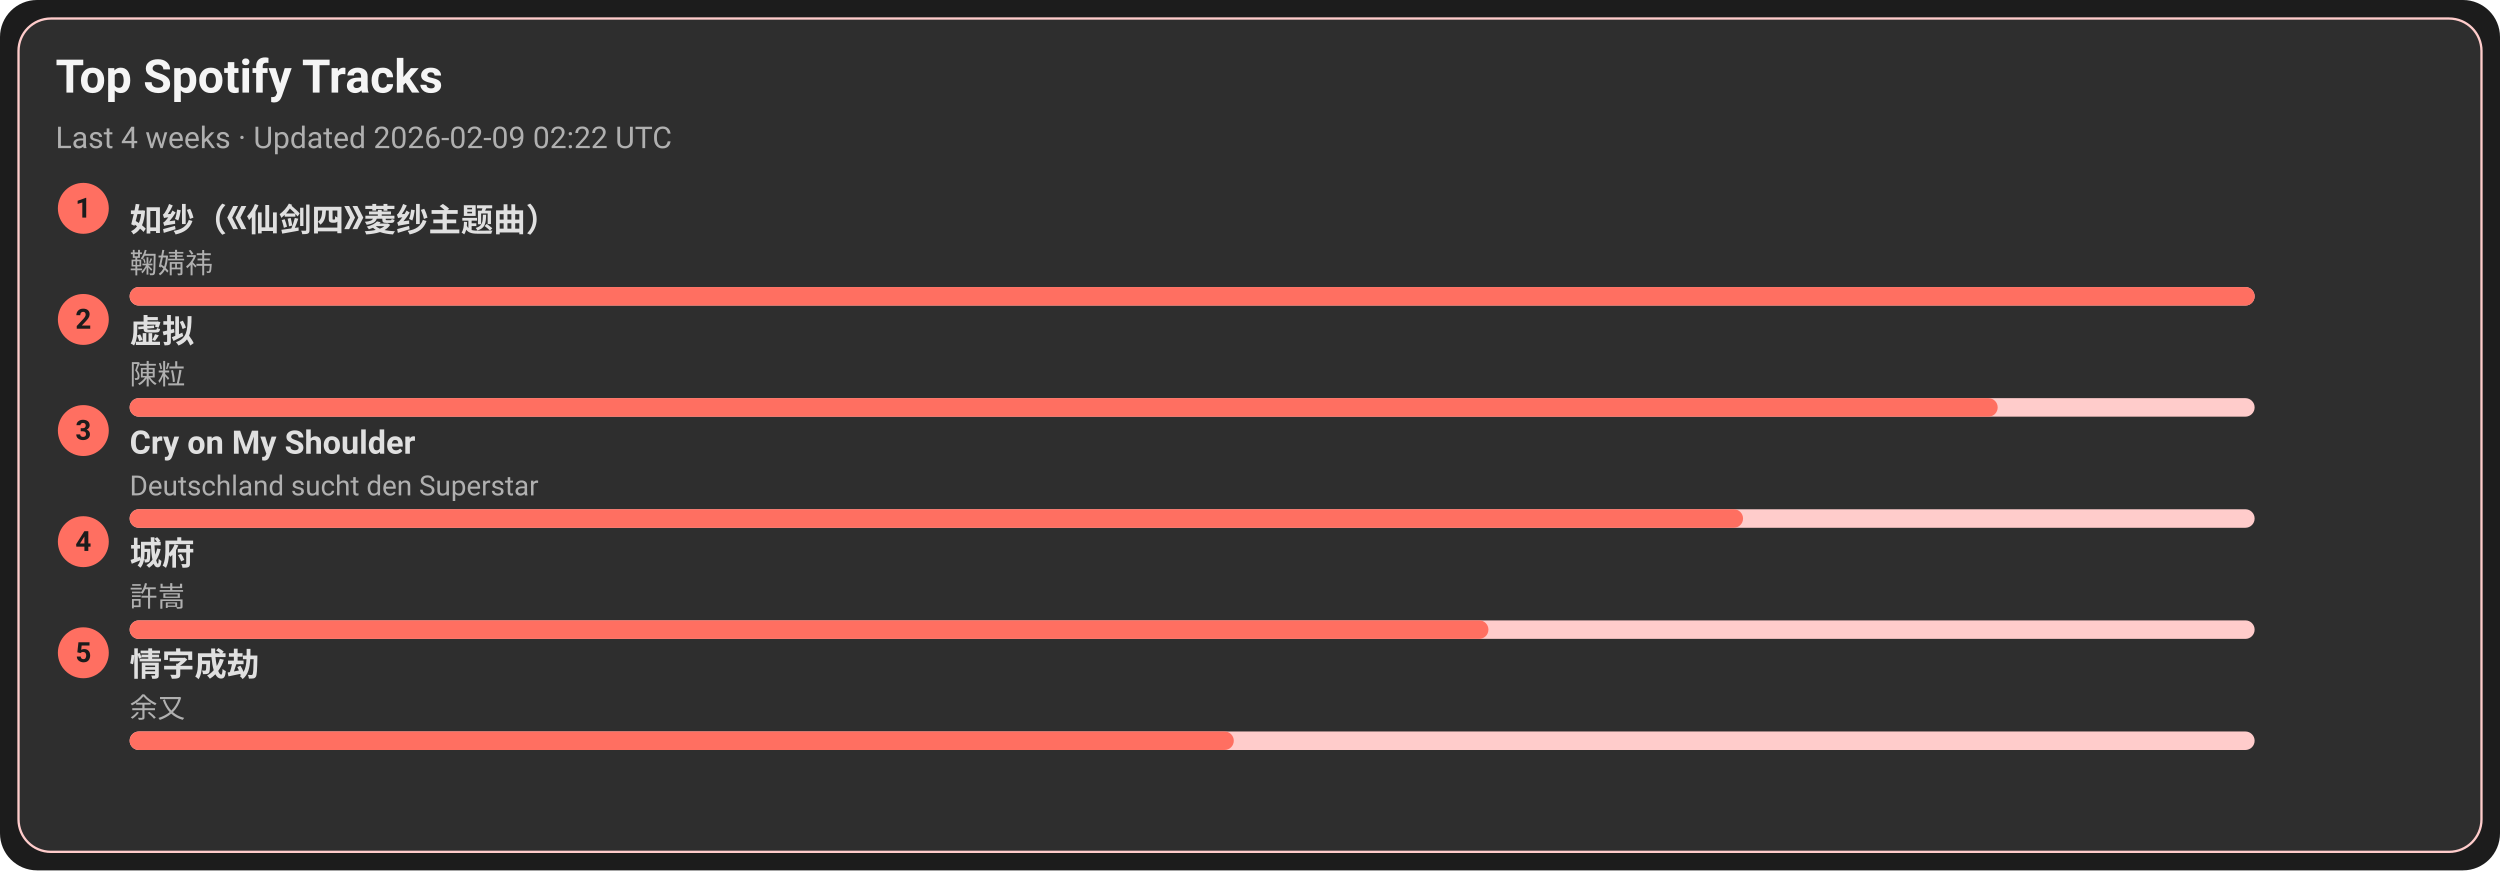
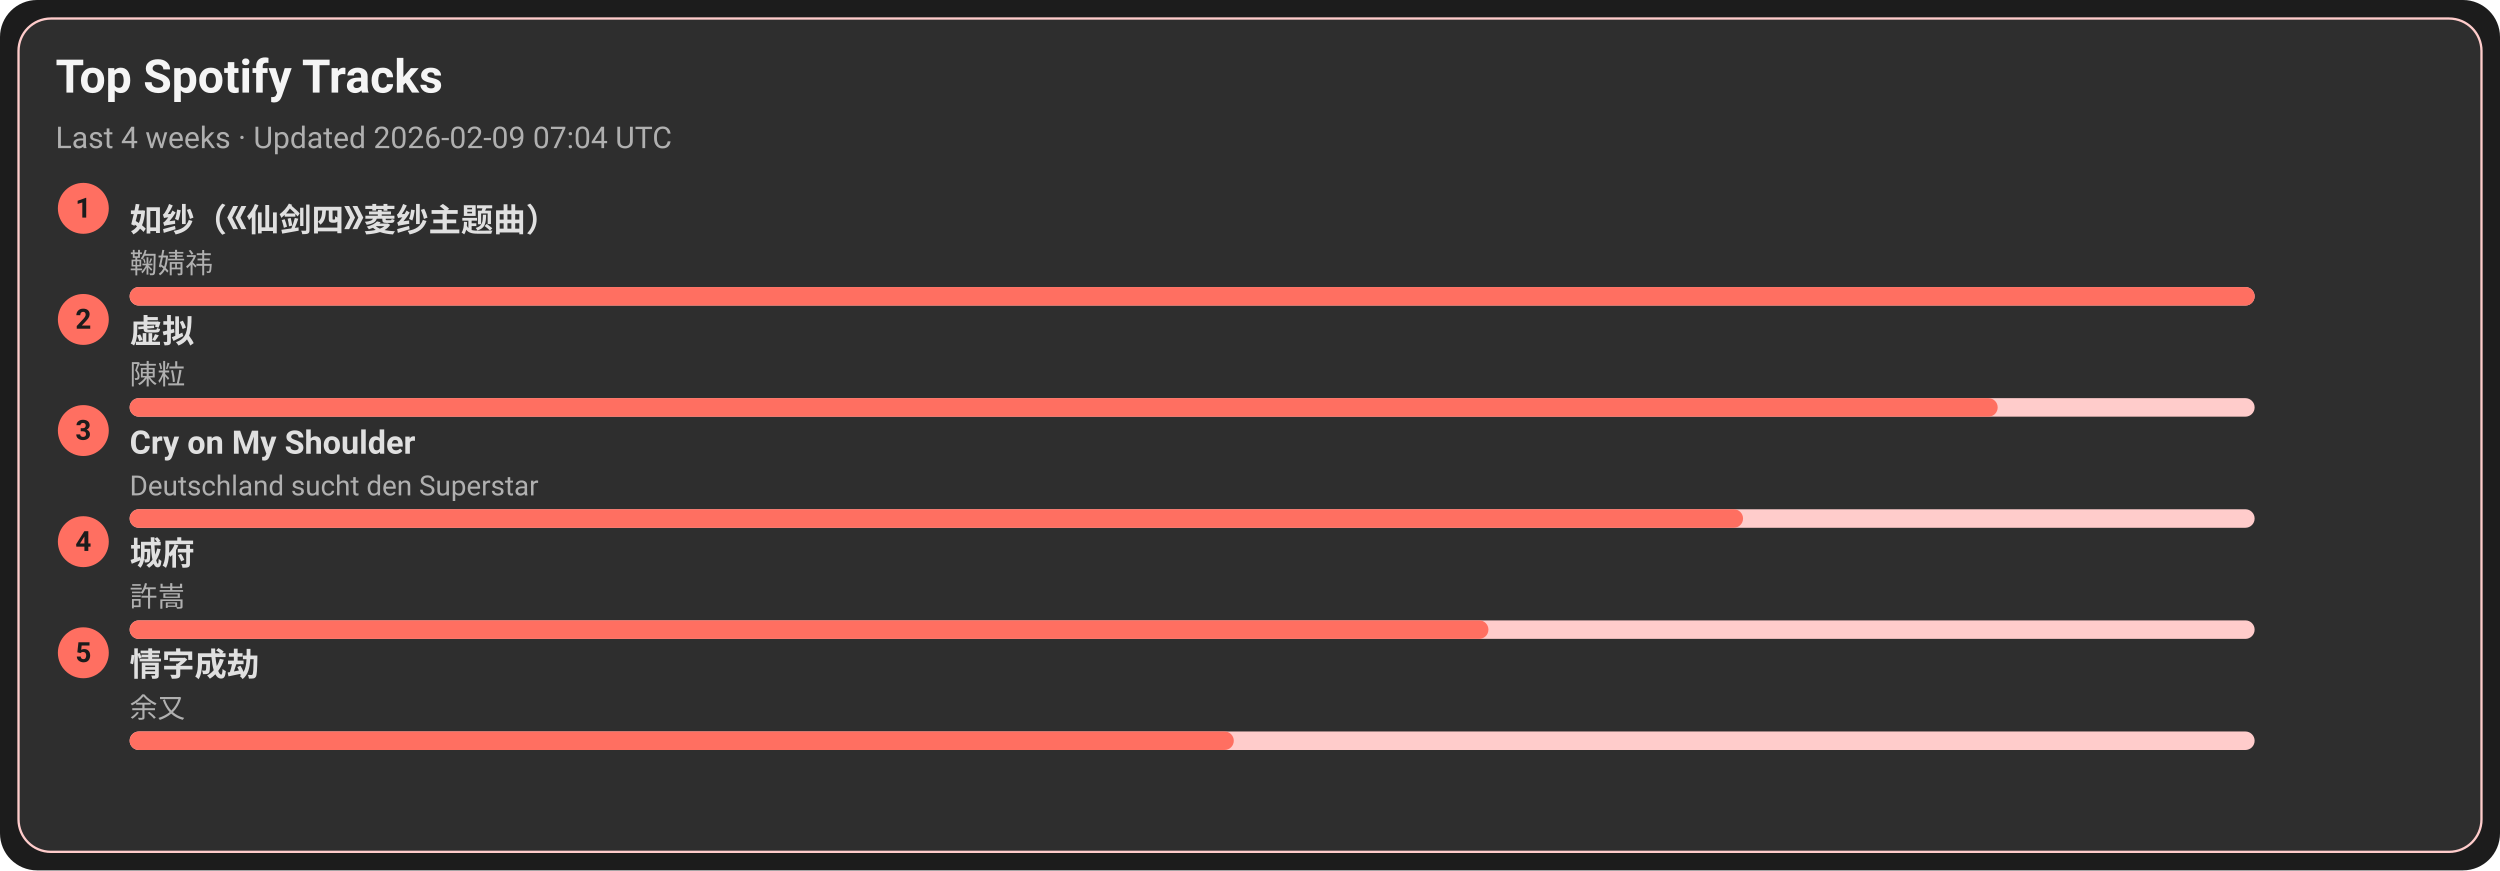
<svg xmlns="http://www.w3.org/2000/svg" width="1080" height="376" viewBox="0 0 1080 376">
  <style>text{font-family:-apple-system,BlinkMacSystemFont,Segoe UI,Roboto,Ubuntu,Helvetica Neue,Arial,Noto Sans,sans-serif}</style>
  <rect width="1080" height="376" rx="16" fill="#1c1c1c" />
  <rect x="8" y="8" width="1064" height="360" rx="14" fill="#2e2e2e" stroke="#ffcccb" />
  <text x="24" y="40" font-size="20" fill="#f5f5f5" font-weight="600">Top Spotify Tracks</text>
-   <text x="24" y="64" font-size="13" fill="#b0b0b0">Last 4 weeks · Updated 2026-02-09 02:22 UTC</text>
+   <text x="24" y="64" font-size="13" fill="#b0b0b0">Last 4 weeks · Updated 2026-02-09 07:04 UTC</text>
  <circle cx="36" cy="90" r="11" fill="#ff6f61" />
  <text x="36" y="94" text-anchor="middle" font-size="12" fill="#1c1c1c" font-weight="700">1</text>
  <a href="https://open.spotify.com/track/69FUNgvEVkNbHq43lgvdme" target="_blank" rel="noopener noreferrer">
    <text x="56" y="100" font-size="14" fill="#e0e0e0" font-weight="600">如纱（《仙剑四》菱纱主题曲）</text>
  </a>
  <text x="56" y="118" font-size="12" fill="#b0b0b0">鞠婧祎</text>
  <rect x="56" y="124" width="918" height="8" rx="4" fill="#ffcccb" />
  <rect x="56" y="124" width="918" height="8" rx="4" fill="#ff6f61" />
  <circle cx="36" cy="138" r="11" fill="#ff6f61" />
  <text x="36" y="142" text-anchor="middle" font-size="12" fill="#1c1c1c" font-weight="700">2</text>
  <a href="https://open.spotify.com/track/5l9sg05BhpfsdLfRvjGsAf" target="_blank" rel="noopener noreferrer">
    <text x="56" y="148" font-size="14" fill="#e0e0e0" font-weight="600">虚拟</text>
  </a>
  <text x="56" y="166" font-size="12" fill="#b0b0b0">陳粒</text>
  <rect x="56" y="172" width="918" height="8" rx="4" fill="#ffcccb" />
  <rect x="56" y="172" width="807" height="8" rx="4" fill="#ff6f61" />
  <circle cx="36" cy="186" r="11" fill="#ff6f61" />
  <text x="36" y="190" text-anchor="middle" font-size="12" fill="#1c1c1c" font-weight="700">3</text>
  <a href="https://open.spotify.com/track/6usmG2MoD0C0Lc2pNgCVWV" target="_blank" rel="noopener noreferrer">
    <text x="56" y="196" font-size="14" fill="#e0e0e0" font-weight="600">Cry on My Shoulder</text>
  </a>
  <text x="56" y="214" font-size="12" fill="#b0b0b0">Deutschland sucht den Superstar</text>
  <rect x="56" y="220" width="918" height="8" rx="4" fill="#ffcccb" />
  <rect x="56" y="220" width="697" height="8" rx="4" fill="#ff6f61" />
  <circle cx="36" cy="234" r="11" fill="#ff6f61" />
  <text x="36" y="238" text-anchor="middle" font-size="12" fill="#1c1c1c" font-weight="700">4</text>
  <a href="https://open.spotify.com/track/4AmlSf7hye0QVpnHCcEoEw" target="_blank" rel="noopener noreferrer">
    <text x="56" y="244" font-size="14" fill="#e0e0e0" font-weight="600">城府</text>
  </a>
  <text x="56" y="262" font-size="12" fill="#b0b0b0">許嵩</text>
  <rect x="56" y="268" width="918" height="8" rx="4" fill="#ffcccb" />
  <rect x="56" y="268" width="587" height="8" rx="4" fill="#ff6f61" />
  <circle cx="36" cy="282" r="11" fill="#ff6f61" />
  <text x="36" y="286" text-anchor="middle" font-size="12" fill="#1c1c1c" font-weight="700">5</text>
  <a href="https://open.spotify.com/track/6PLof7Z5mvbp9im83J4m3m" target="_blank" rel="noopener noreferrer">
    <text x="56" y="292" font-size="14" fill="#e0e0e0" font-weight="600">情字成劫</text>
  </a>
  <text x="56" y="310" font-size="12" fill="#b0b0b0">余又</text>
  <rect x="56" y="316" width="918" height="8" rx="4" fill="#ffcccb" />
  <rect x="56" y="316" width="477" height="8" rx="4" fill="#ff6f61" />
</svg>
